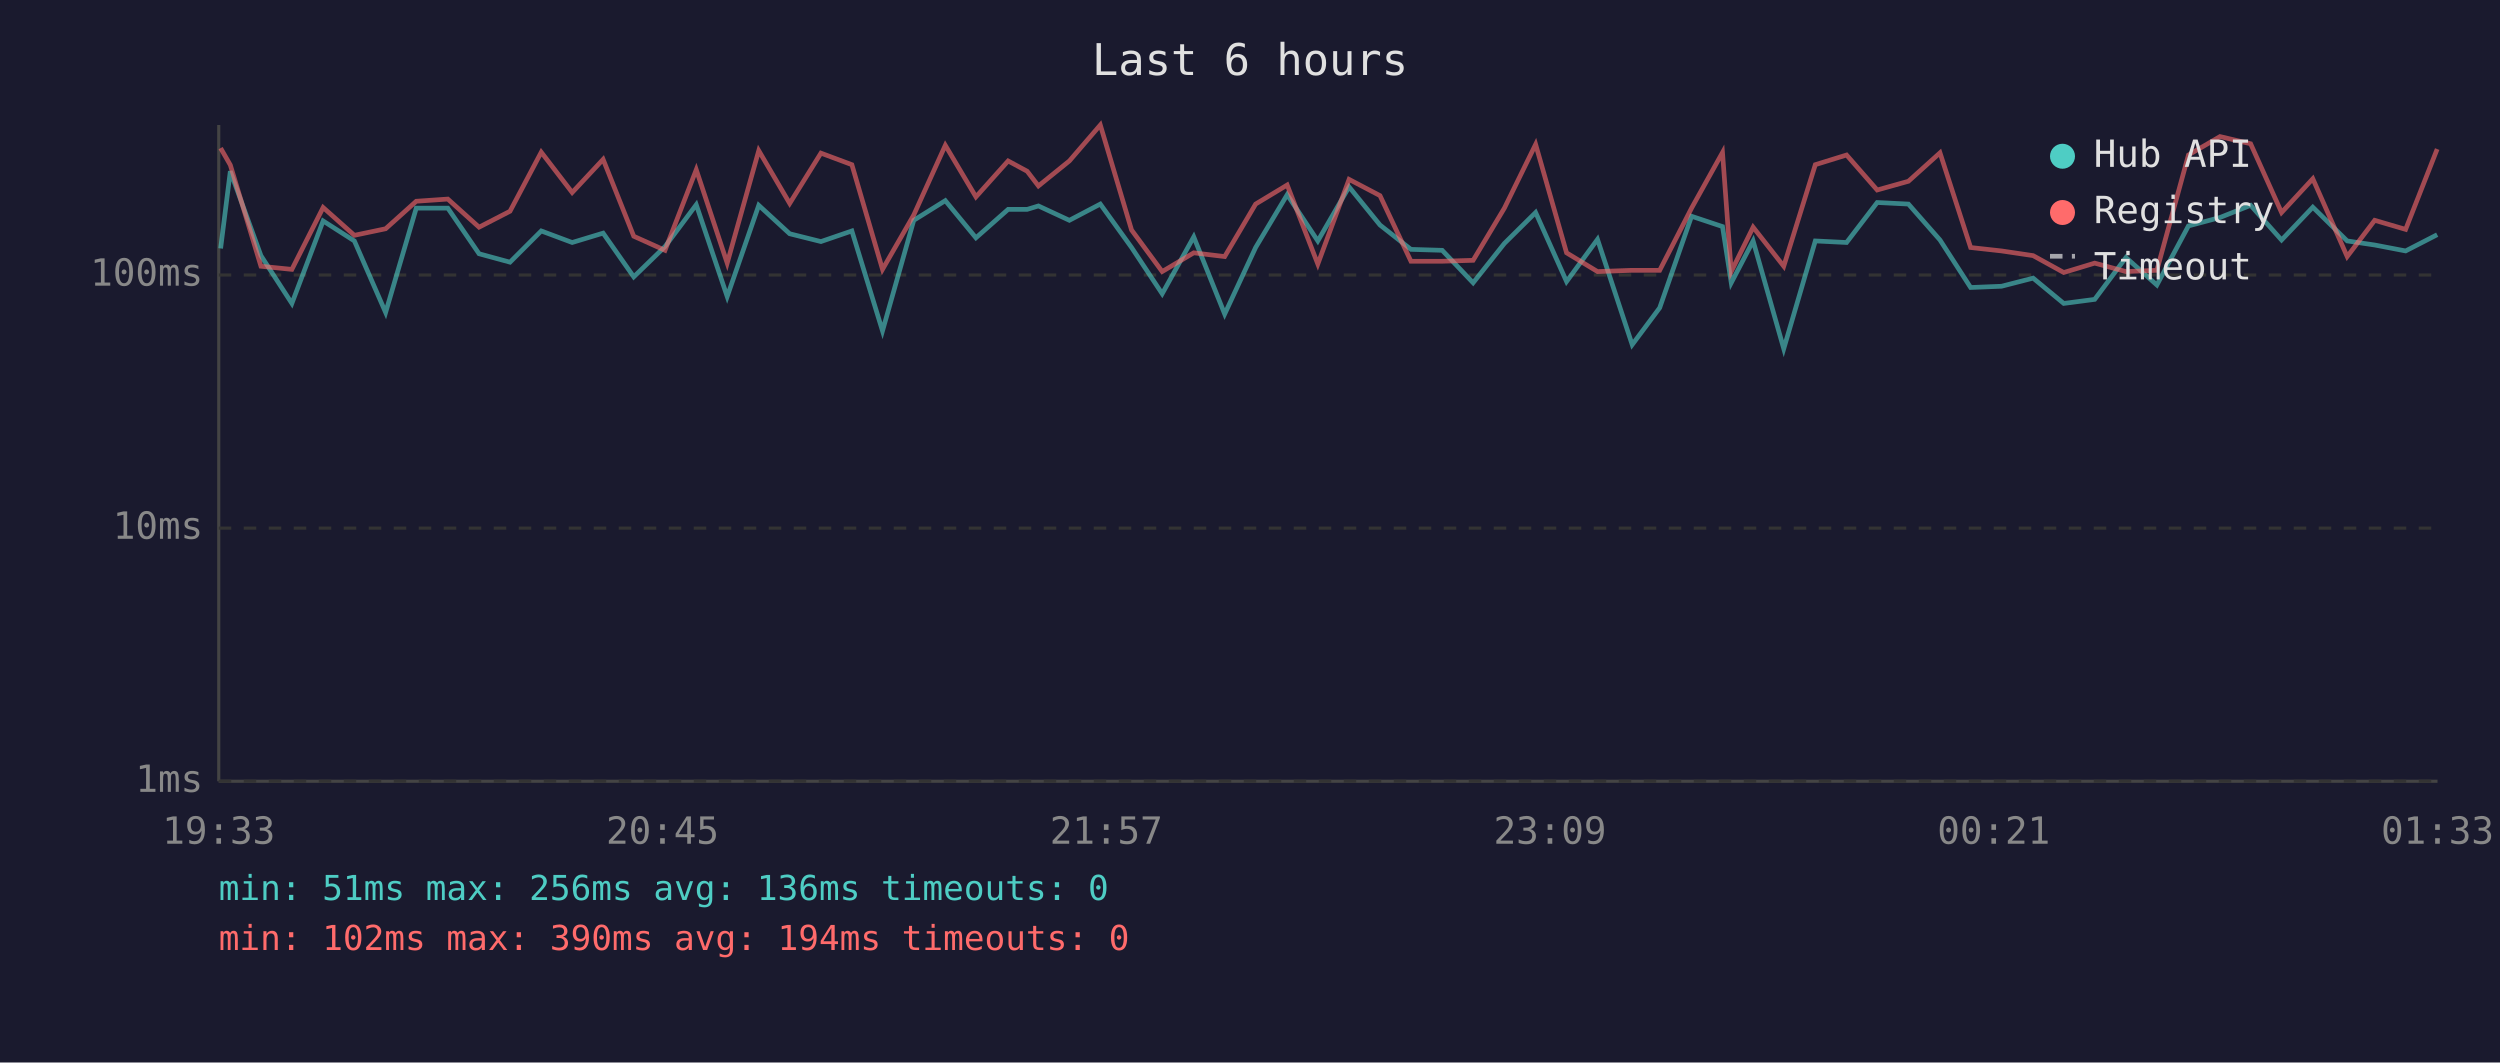
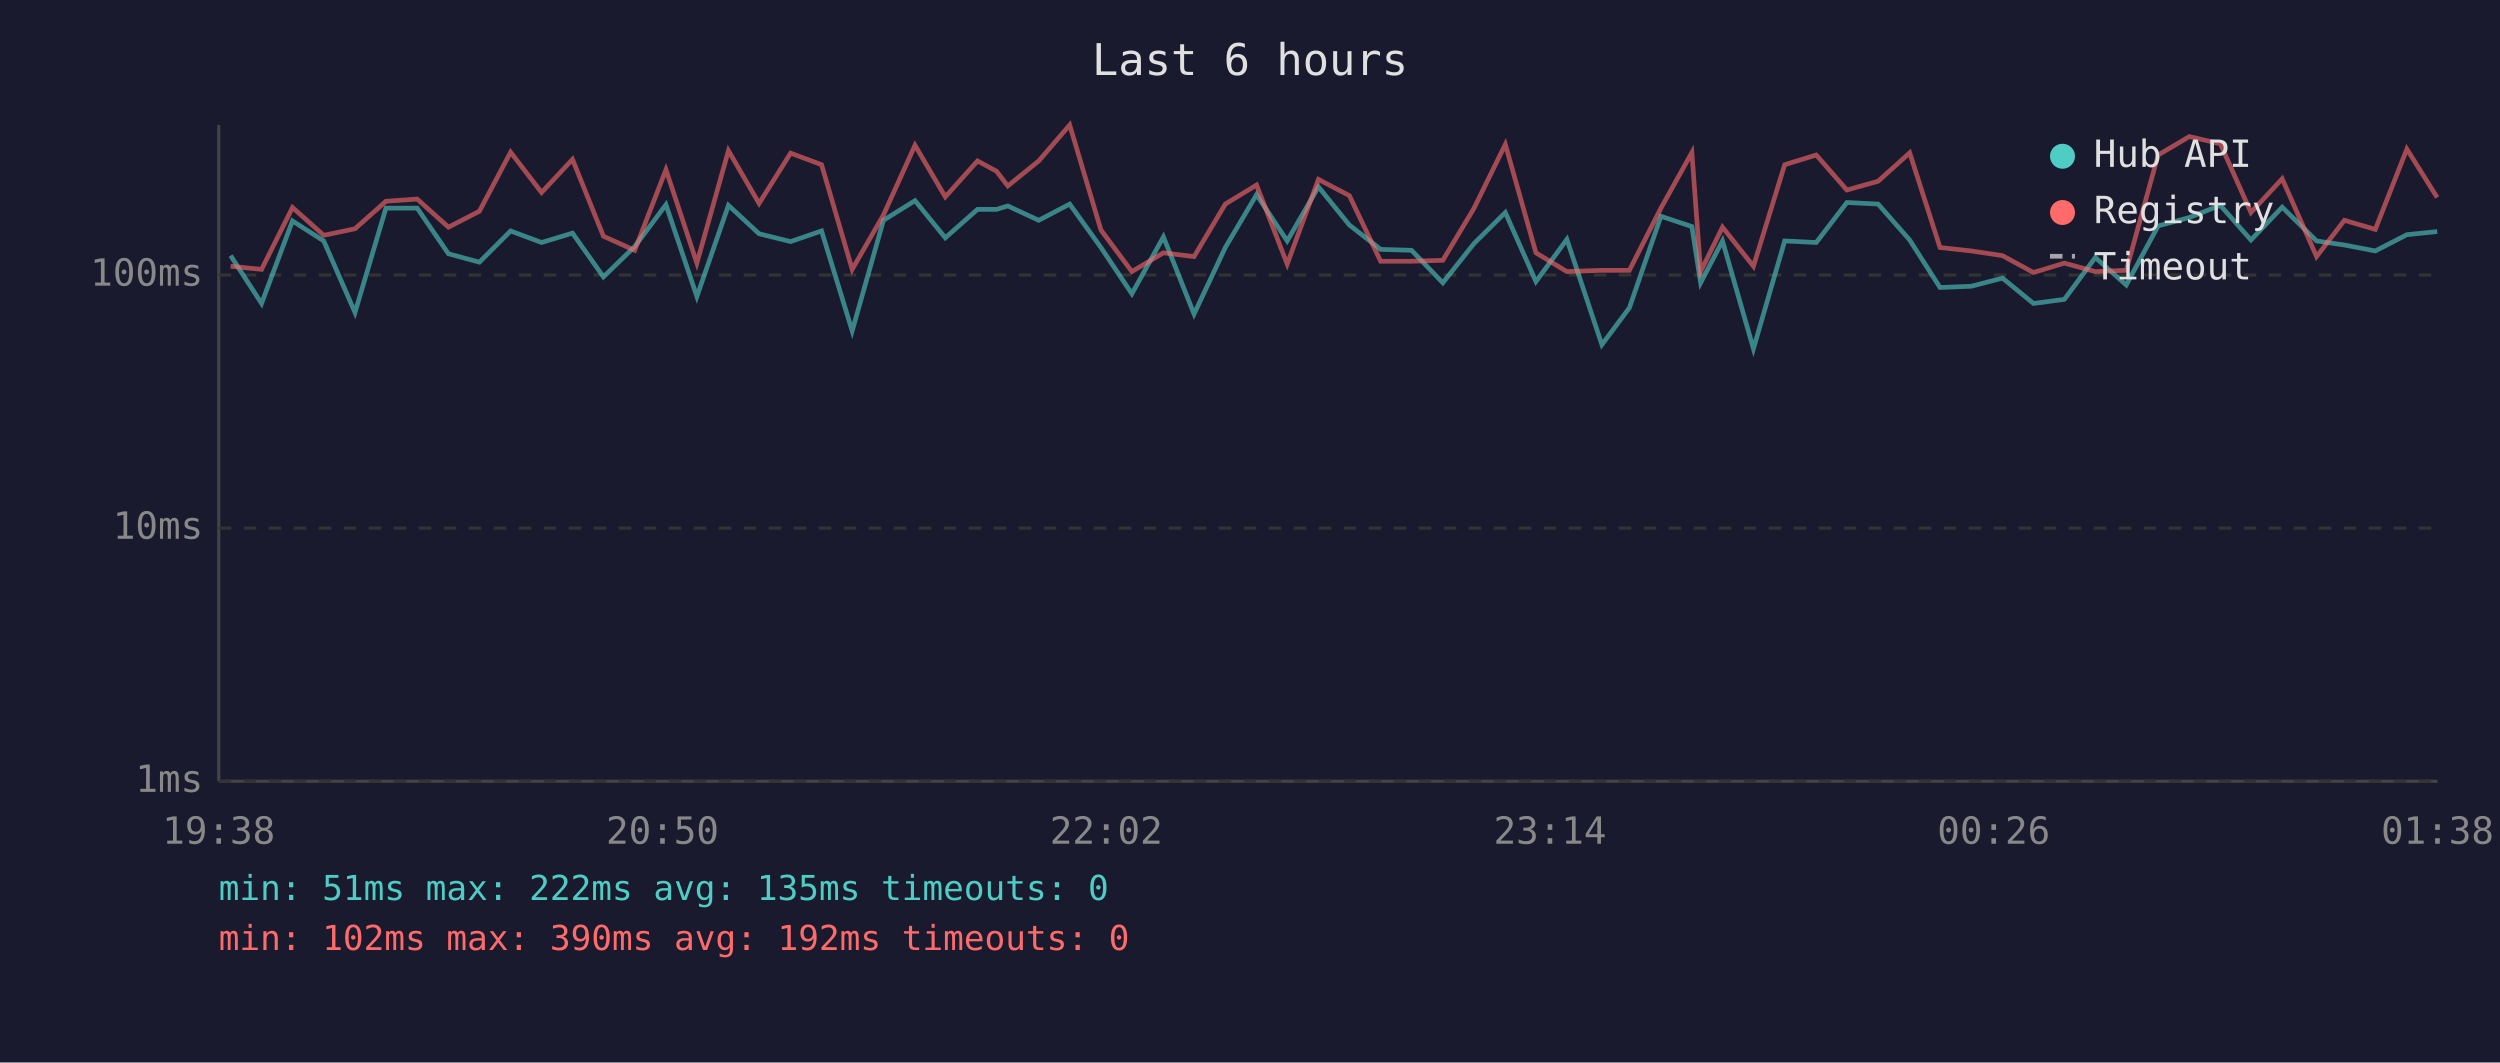
<svg xmlns="http://www.w3.org/2000/svg" viewBox="0 0 800 340" font-family="monospace" font-size="12">
  <rect width="800" height="340" fill="#1a1a2e" />
  <text x="400" y="24" fill="#e0e0e0" font-size="14" text-anchor="middle">Last 6 hours</text>
  <line x1="70" y1="40" x2="70" y2="250" stroke="#444" stroke-width="1" />
  <line x1="70" y1="250" x2="780" y2="250" stroke="#444" stroke-width="1" />
  <line x1="70" y1="250" x2="780" y2="250" stroke="#333" stroke-width="1" stroke-dasharray="4" />
  <text x="65" y="250" fill="#888" text-anchor="end" dominant-baseline="middle">1ms</text>
  <line x1="70" y1="169" x2="780" y2="169" stroke="#333" stroke-width="1" stroke-dasharray="4" />
  <text x="65" y="169" fill="#888" text-anchor="end" dominant-baseline="middle">10ms</text>
  <line x1="70" y1="88" x2="780" y2="88" stroke="#333" stroke-width="1" stroke-dasharray="4" />
  <text x="65" y="88" fill="#888" text-anchor="end" dominant-baseline="middle">100ms</text>
-   <text x="70" y="270" fill="#888" text-anchor="middle">19:33</text>
-   <text x="212" y="270" fill="#888" text-anchor="middle">20:45</text>
-   <text x="354" y="270" fill="#888" text-anchor="middle">21:57</text>
-   <text x="496" y="270" fill="#888" text-anchor="middle">23:09</text>
-   <text x="638" y="270" fill="#888" text-anchor="middle">00:21</text>
-   <text x="780" y="270" fill="#888" text-anchor="middle">01:33</text>
-   <polyline points="70.6,79.5 73.7,54.8 83.5,81.8 93.4,97.1 103.4,70.7 113.4,77.1 123.4,100.0 133.2,66.6 143.3,66.6 153.3,81.2 163.2,83.9 173.2,73.9 183.1,77.6 193.0,74.6 202.8,88.6 212.8,78.9 222.8,65.5 232.7,94.9 242.8,65.7 252.7,74.8 262.7,77.3 272.6,73.9 282.4,105.9 292.4,70.5 302.5,64.2 312.3,76.1 322.6,67.0 328.7,67.0 332.3,65.9 342.2,70.5 352.1,65.3 362.1,79.2 371.9,94.0 382.0,75.8 391.9,100.5 401.8,79.2 411.9,62.3 421.7,77.1 431.7,59.8 441.6,72.0 451.5,79.8 461.5,80.1 471.4,90.5 481.4,77.9 491.4,68.0 501.3,90.1 511.2,76.6 522.3,110.3 531.1,98.5 541.3,69.2 551.2,72.5 554.0,90.5 561.0,77.1 570.8,111.6 580.9,77.1 590.9,77.6 600.7,64.8 610.7,65.3 620.8,76.8 630.6,92.0 640.5,91.6 650.6,89.0 660.4,97.1 670.3,95.8 680.3,82.4 690.2,91.2 700.3,72.3 710.4,69.6 720.2,65.7 730.1,76.8 740.1,66.3 751.1,77.1 759.9,78.4 769.8,80.3 779.9,75.1" fill="none" stroke="#4ecdc4" stroke-width="1.5" opacity="0.6" />
-   <polyline points="70.6,47.4 73.7,52.8 83.5,85.2 93.4,86.2 103.4,66.4 113.4,75.3 123.4,73.2 133.2,64.4 143.3,63.7 153.3,72.7 163.2,67.6 173.2,48.7 183.1,61.6 193.0,51.0 202.8,75.6 212.8,80.1 222.8,54.3 232.7,84.2 242.8,48.2 252.7,65.1 262.7,49.0 272.6,52.7 282.4,86.2 292.4,68.8 302.5,46.5 312.3,63.0 322.6,51.5 328.7,54.8 332.3,59.5 342.2,51.5 352.1,40.0 362.1,73.6 371.9,86.9 382.0,80.9 391.9,82.1 401.8,65.3 411.9,59.2 421.7,84.5 431.7,57.4 441.6,62.6 451.5,83.6 461.5,83.6 471.4,83.3 481.4,66.6 491.4,46.2 501.3,80.9 511.2,86.9 522.3,86.5 531.1,86.5 541.3,66.6 551.2,48.8 554.0,86.9 561.0,72.7 570.8,85.2 580.9,52.7 590.9,49.6 600.7,60.8 610.7,58.0 620.8,48.9 630.6,79.2 640.5,80.3 650.6,81.8 660.4,87.2 670.3,84.2 680.3,86.9 690.2,86.5 700.3,49.6 710.4,43.7 720.2,46.0 730.1,68.0 740.1,57.2 751.1,82.1 759.9,70.5 769.8,73.4 779.9,47.7" fill="none" stroke="#ff6b6b" stroke-width="1.5" opacity="0.6" />
+   <text x="70" y="270" fill="#888" text-anchor="middle">19:38</text>
+   <text x="212" y="270" fill="#888" text-anchor="middle">20:50</text>
+   <text x="354" y="270" fill="#888" text-anchor="middle">22:02</text>
+   <text x="496" y="270" fill="#888" text-anchor="middle">23:14</text>
+   <text x="638" y="270" fill="#888" text-anchor="middle">00:26</text>
+   <text x="780" y="270" fill="#888" text-anchor="middle">01:38</text>
+   <polyline points="73.8,81.8 83.7,97.1 93.6,70.7 103.6,77.1 113.6,100.0 123.5,66.6 133.5,66.6 143.5,81.2 153.4,83.9 163.4,73.9 173.3,77.6 183.2,74.6 193.1,88.6 203.1,78.9 213.1,65.5 223.0,94.9 233.1,65.7 242.9,74.8 253.0,77.3 262.9,73.9 272.7,105.9 282.7,70.5 292.8,64.2 302.5,76.1 312.8,67.0 318.9,67.0 322.5,65.9 332.4,70.5 342.3,65.3 352.3,79.2 362.2,94.0 372.3,75.8 382.1,100.5 392.1,79.2 402.1,62.3 411.9,77.1 421.9,59.8 431.8,72.0 441.8,79.8 451.7,80.1 461.7,90.5 471.7,77.9 481.7,68.0 491.5,90.1 501.4,76.6 512.6,110.3 521.4,98.5 531.5,69.2 541.4,72.5 544.2,90.5 551.2,77.1 561.1,111.6 571.1,77.1 581.2,77.6 591.0,64.8 601.0,65.3 611.1,76.8 620.8,92.0 630.8,91.6 640.8,89.0 650.7,97.1 660.6,95.8 670.5,82.4 680.4,91.2 690.6,72.3 700.6,69.6 710.5,65.7 720.3,76.8 730.3,66.3 741.3,77.1 750.2,78.4 760.1,80.3 770.2,75.1 779.9,74.1" fill="none" stroke="#4ecdc4" stroke-width="1.5" opacity="0.6" />
+   <polyline points="73.8,85.2 83.7,86.2 93.6,66.4 103.6,75.3 113.6,73.2 123.5,64.4 133.5,63.7 143.5,72.7 153.4,67.6 163.4,48.7 173.3,61.6 183.2,51.0 193.1,75.6 203.1,80.1 213.1,54.3 223.0,84.2 233.1,48.2 242.9,65.1 253.0,49.0 262.9,52.7 272.7,86.2 282.7,68.8 292.8,46.5 302.5,63.0 312.8,51.5 318.9,54.8 322.5,59.5 332.4,51.5 342.3,40.0 352.3,73.6 362.2,86.9 372.3,80.9 382.1,82.1 392.1,65.3 402.1,59.2 411.9,84.5 421.9,57.4 431.8,62.6 441.8,83.6 451.7,83.6 461.7,83.3 471.7,66.6 481.7,46.2 491.5,80.9 501.4,86.9 512.6,86.5 521.4,86.5 531.5,66.6 541.4,48.8 544.2,86.9 551.2,72.7 561.1,85.2 571.1,52.7 581.2,49.6 591.0,60.8 601.0,58.0 611.1,48.9 620.8,79.2 630.8,80.3 640.8,81.8 650.7,87.2 660.6,84.2 670.5,86.9 680.4,86.5 690.6,49.6 700.6,43.7 710.5,46.0 720.3,68.0 730.3,57.2 741.3,82.1 750.2,70.5 760.1,73.4 770.2,47.7 779.9,63.2" fill="none" stroke="#ff6b6b" stroke-width="1.5" opacity="0.6" />
  <circle cx="660" cy="50" r="4" fill="#4ecdc4" />
  <text x="670" y="50" fill="#e0e0e0" dominant-baseline="middle">Hub API</text>
  <circle cx="660" cy="68" r="4" fill="#ff6b6b" />
  <text x="670" y="68" fill="#e0e0e0" dominant-baseline="middle">Registry</text>
  <line x1="656" y1="82" x2="664" y2="82" stroke="#e0e0e0" stroke-width="1.5" stroke-dasharray="4,3" opacity="0.7" />
  <text x="670" y="86" fill="#e0e0e0" dominant-baseline="middle">Timeout</text>
-   <text x="70" y="288" fill="#4ecdc4" font-size="11">min: 51ms  max: 256ms  avg: 136ms  timeouts: 0</text>
-   <text x="70" y="304" fill="#ff6b6b" font-size="11">min: 102ms  max: 390ms  avg: 194ms  timeouts: 0</text>
+   <text x="70" y="288" fill="#4ecdc4" font-size="11">min: 51ms  max: 222ms  avg: 135ms  timeouts: 0</text>
+   <text x="70" y="304" fill="#ff6b6b" font-size="11">min: 102ms  max: 390ms  avg: 192ms  timeouts: 0</text>
</svg>
